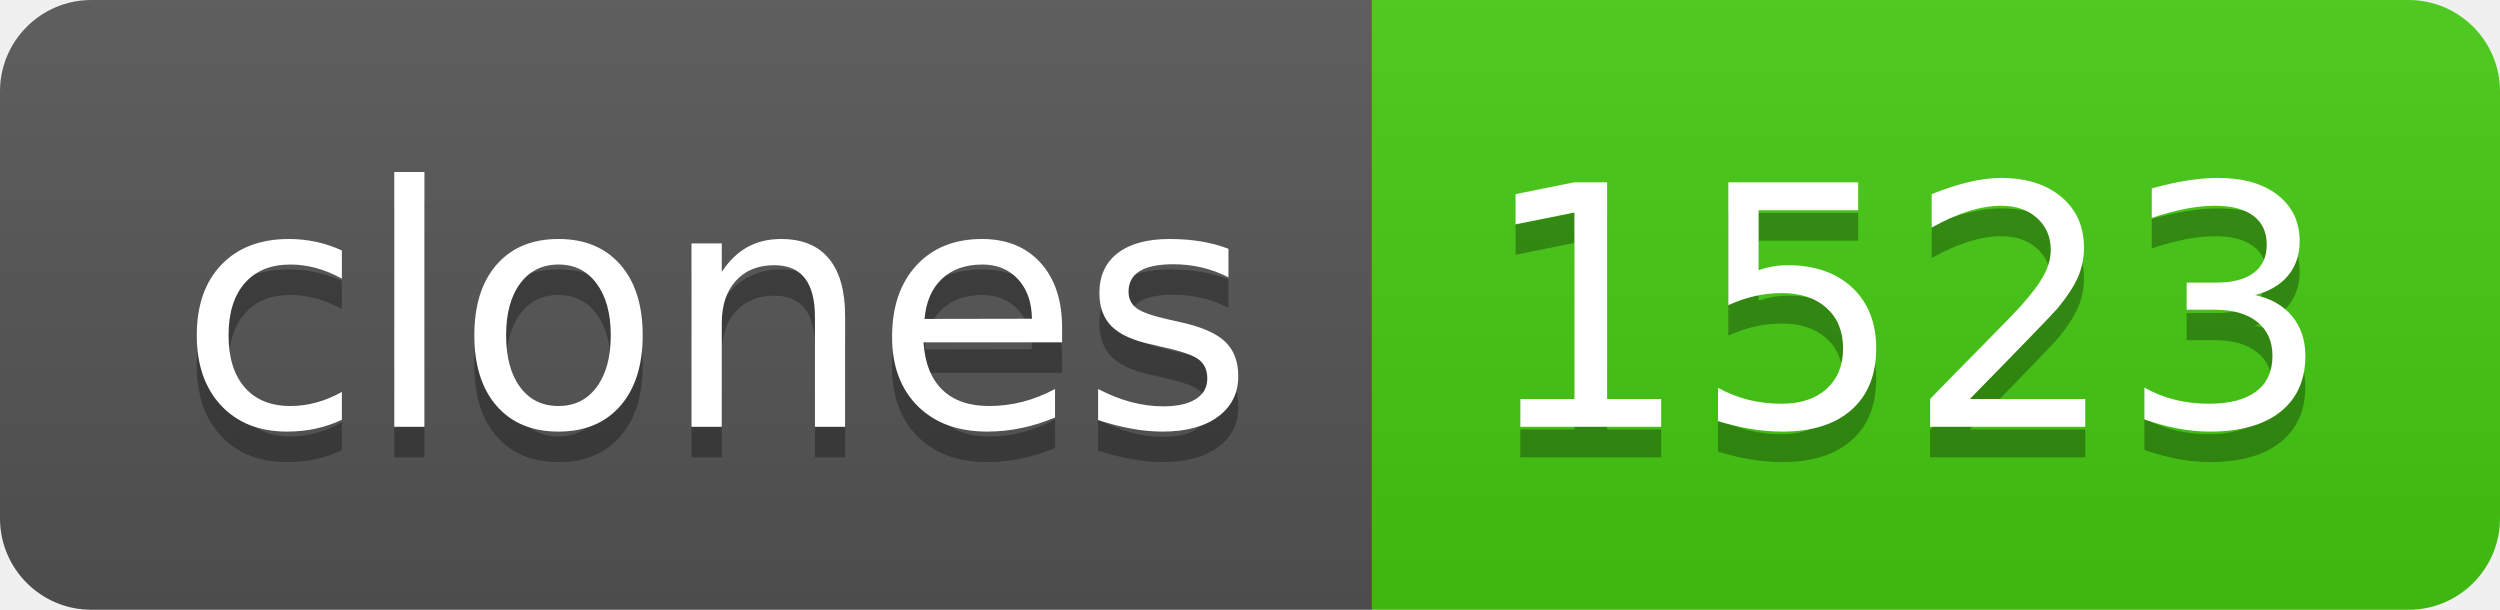
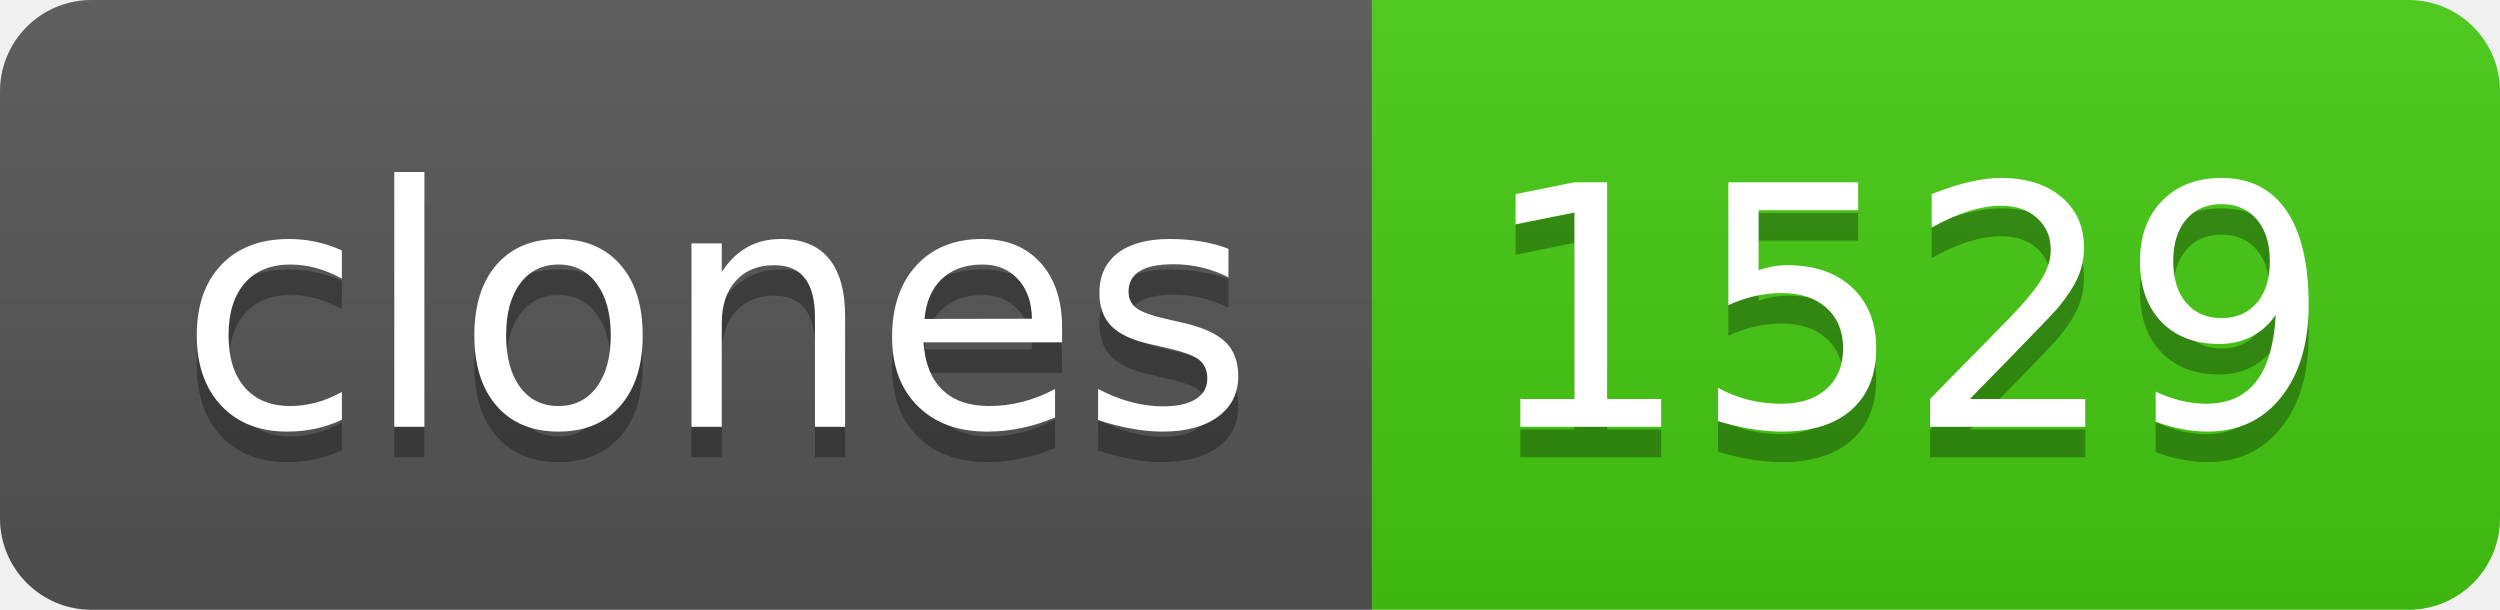
- <svg xmlns="http://www.w3.org/2000/svg" width="82" height="20" role="img" aria-label="clones: 1523">
+ <svg xmlns="http://www.w3.org/2000/svg" width="82" height="20" role="img" aria-label="clones: 1529">
  <linearGradient id="s" x2="0" y2="100%">
    <stop offset="0" stop-color="#bbb" stop-opacity=".1" />
    <stop offset="1" stop-opacity=".1" />
  </linearGradient>
  <clipPath id="r">
    <rect width="82" height="20" rx="3" fill="#fff" />
  </clipPath>
  <g clip-path="url(#r)">
    <rect width="45" height="20" fill="#555" />
    <rect x="45" width="37" height="20" fill="#4c1" />
    <rect width="82" height="20" fill="url(#s)" />
  </g>
  <g fill="#fff" text-anchor="middle" font-family="Verdana,Geneva,DejaVu Sans,sans-serif" text-rendering="geometricPrecision" font-size="110">
    <text aria-hidden="true" x="235" y="150" fill="#010101" fill-opacity=".3" transform="scale(.1)" textLength="350">clones</text>
    <text x="235" y="140" transform="scale(.1)" fill="#fff" textLength="350">clones</text>
-     <text aria-hidden="true" x="625" y="150" fill="#010101" fill-opacity=".3" transform="scale(.1)" textLength="270">1523</text>
-     <text x="625" y="140" transform="scale(.1)" fill="#fff" textLength="270">1523</text>
+     <text aria-hidden="true" x="625" y="150" fill="#010101" fill-opacity=".3" transform="scale(.1)" textLength="270">1529</text>
+     <text x="625" y="140" transform="scale(.1)" fill="#fff" textLength="270">1529</text>
  </g>
</svg>
